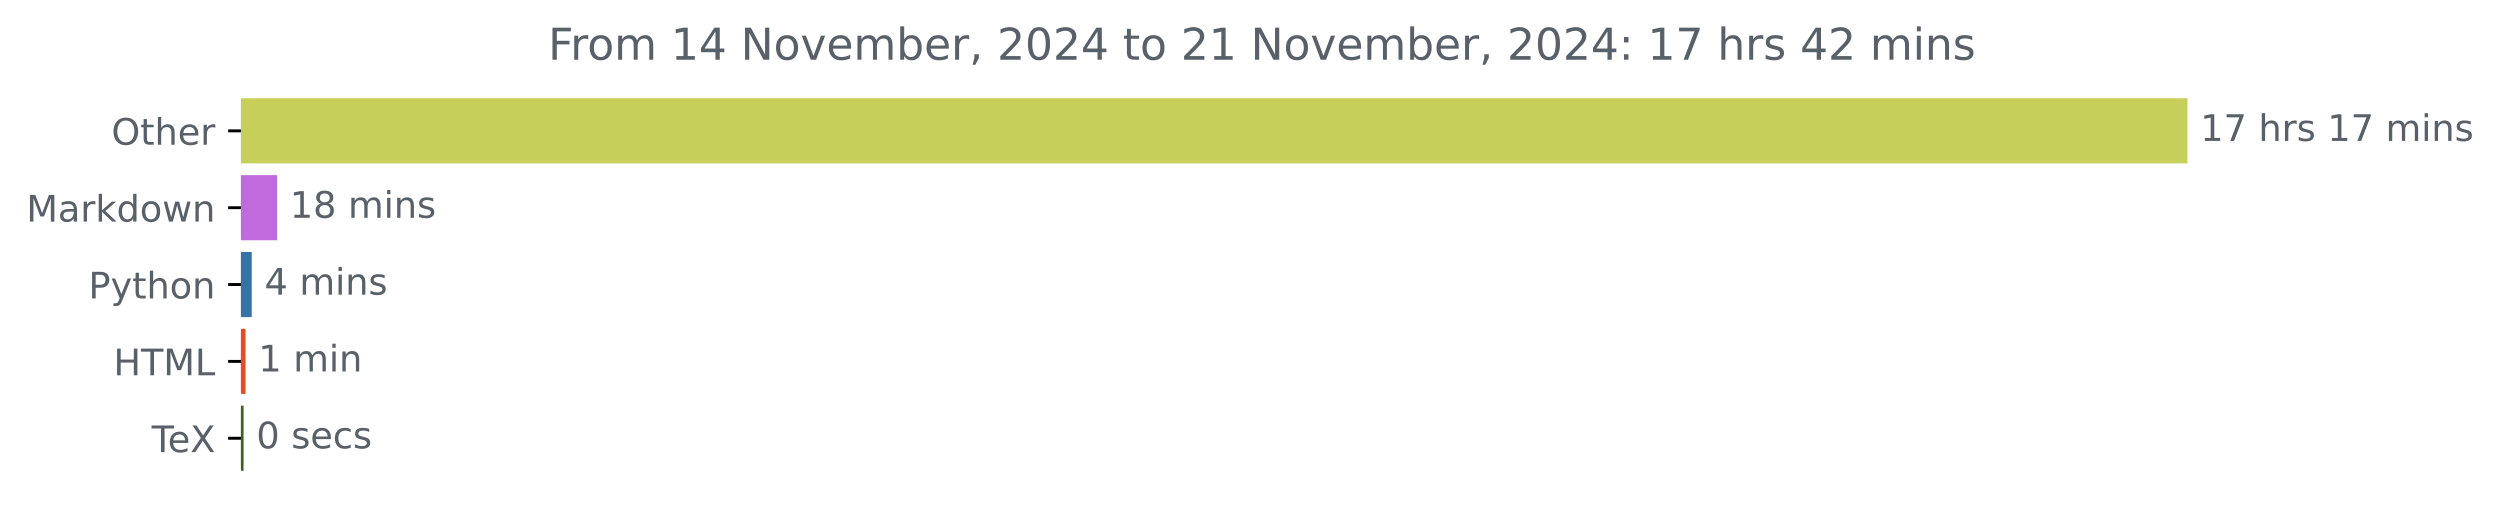
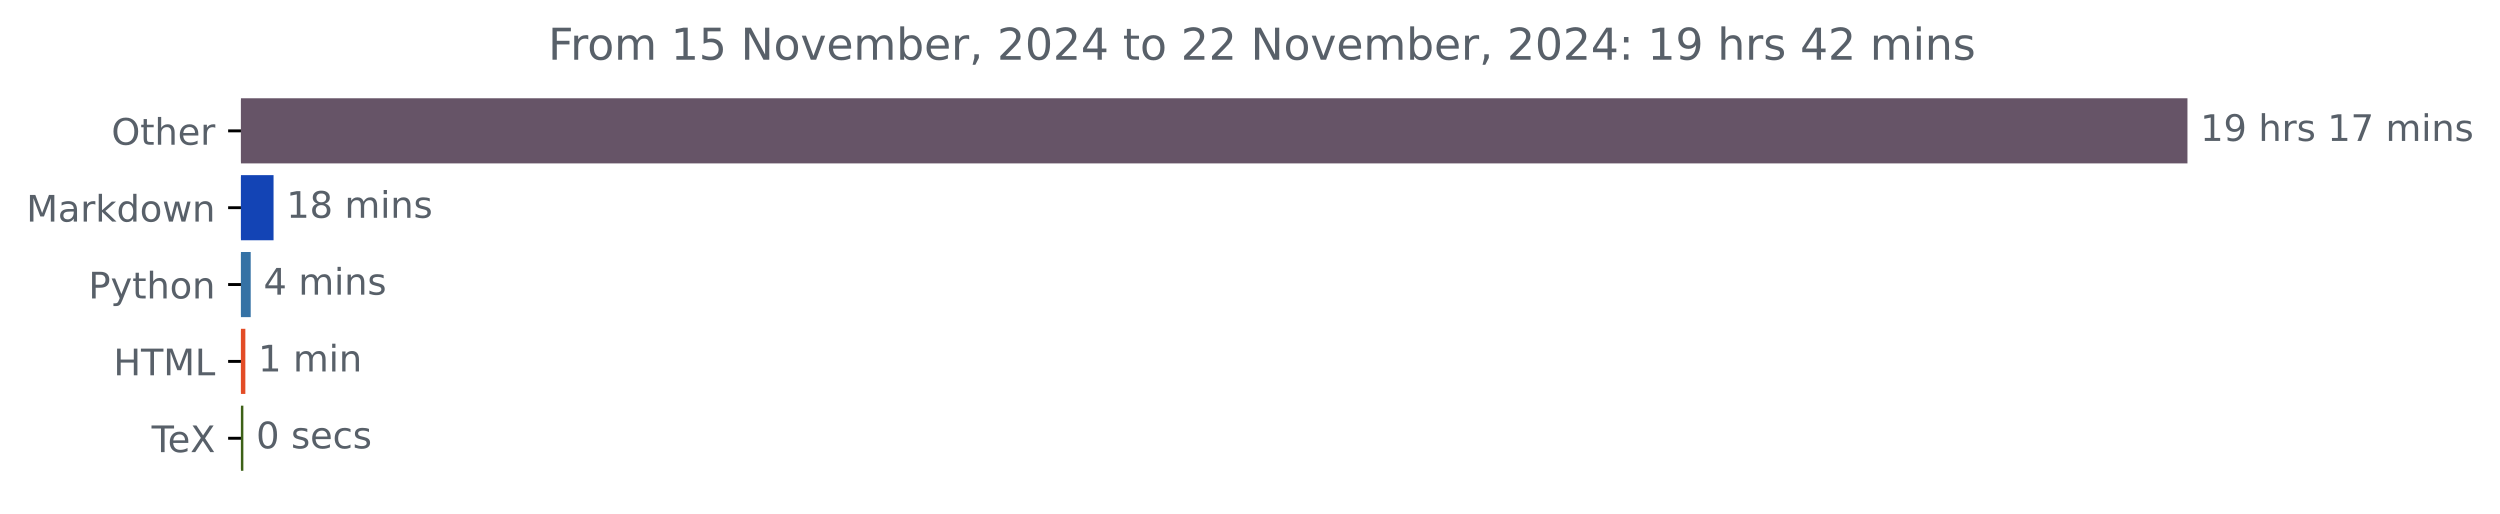
<svg xmlns="http://www.w3.org/2000/svg" xmlns:xlink="http://www.w3.org/1999/xlink" width="683.177pt" height="140.398pt" viewBox="0 0 683.177 140.398" version="1.1">
  <defs>
    <style type="text/css">*{stroke-linejoin: round; stroke-linecap: butt}</style>
  </defs>
  <g id="figure_1">
    <g id="patch_1">
      <path d="M 0 140.398  L 683.177 140.398  L 683.177 0  L 0 0  L 0 140.398  z " style="fill: none" />
    </g>
    <g id="axes_1">
      <g id="patch_2">
-         <path d="M 65.841 27.358  L 597.269 27.358  L 597.269 44.158  L 65.841 44.158  z " clip-path="url(#pdb6e5811cc)" style="fill: #c5cf5a; stroke: #c5cf5a; stroke-linejoin: miter" />
+         <path d="M 65.841 27.358  L 597.269 27.358  L 597.269 44.158  L 65.841 44.158  z " clip-path="url(#paf2556be50)" style="fill: #665467; stroke: #665467; stroke-linejoin: miter" />
      </g>
      <g id="patch_3">
-         <path d="M 65.841 48.358  L 75.201 48.358  L 75.201 65.158  L 65.841 65.158  z " clip-path="url(#pdb6e5811cc)" style="fill: #c16ade; stroke: #c16ade; stroke-linejoin: miter" />
+         <path d="M 65.841 48.358  L 74.255 48.358  L 74.255 65.158  L 65.841 65.158  z " clip-path="url(#paf2556be50)" style="fill: #1344b5; stroke: #1344b5; stroke-linejoin: miter" />
      </g>
      <g id="patch_4">
-         <path d="M 65.841 69.358  L 68.29 69.358  L 68.29 86.158  L 65.841 86.158  z " clip-path="url(#pdb6e5811cc)" style="fill: #3572a5; stroke: #3572a5; stroke-linejoin: miter" />
+         <path d="M 65.841 69.358  L 68.012 69.358  L 68.012 86.158  L 65.841 86.158  z " clip-path="url(#paf2556be50)" style="fill: #3572a5; stroke: #3572a5; stroke-linejoin: miter" />
      </g>
      <g id="patch_5">
-         <path d="M 65.841 90.358  L 66.603 90.358  L 66.603 107.158  L 65.841 107.158  z " clip-path="url(#pdb6e5811cc)" style="fill: #e34c26; stroke: #e34c26; stroke-linejoin: miter" />
+         <path d="M 65.841 90.358  L 66.546 90.358  L 66.546 107.158  L 65.841 107.158  z " clip-path="url(#paf2556be50)" style="fill: #e34c26; stroke: #e34c26; stroke-linejoin: miter" />
      </g>
      <g id="patch_6">
-         <path d="M 65.841 111.358  L 66.058 111.358  L 66.058 128.158  L 65.841 128.158  z " clip-path="url(#pdb6e5811cc)" style="fill: #3d6117; stroke: #3d6117; stroke-linejoin: miter" />
+         <path d="M 65.841 111.358  L 66.003 111.358  L 66.003 128.158  L 65.841 128.158  z " clip-path="url(#paf2556be50)" style="fill: #3d6117; stroke: #3d6117; stroke-linejoin: miter" />
      </g>
      <g id="matplotlib.axis_1" />
      <g id="matplotlib.axis_2">
        <g id="ytick_1">
          <g id="line2d_1">
            <defs>
-               <path id="m220cf1bca7" d="M 0 0  L -3.5 0  " style="stroke: #000000; stroke-width: 0.8" />
+               <path id="macf122af71" d="M 0 0  L -3.5 0  " style="stroke: #000000; stroke-width: 0.8" />
            </defs>
            <g>
-               <use xlink:href="#m220cf1bca7" x="65.841" y="35.758" style="stroke: #000000; stroke-width: 0.8" />
+               <use xlink:href="#macf122af71" x="65.841" y="35.758" style="stroke: #000000; stroke-width: 0.8" />
            </g>
          </g>
          <g id="text_1">
            <g style="fill: #586069" transform="translate(30.44687 39.55734) scale(0.1 -0.1)">
              <defs>
                <path id="DejaVuSans-4f" d="M 2522 4238  Q 1834 4238 1429 3725  Q 1025 3213 1025 2328  Q 1025 1447 1429 934  Q 1834 422 2522 422  Q 3209 422 3611 934  Q 4013 1447 4013 2328  Q 4013 3213 3611 3725  Q 3209 4238 2522 4238  z M 2522 4750  Q 3503 4750 4090 4092  Q 4678 3434 4678 2328  Q 4678 1225 4090 567  Q 3503 -91 2522 -91  Q 1538 -91 948 565  Q 359 1222 359 2328  Q 359 3434 948 4092  Q 1538 4750 2522 4750  z " transform="scale(0.015625)" />
                <path id="DejaVuSans-74" d="M 1172 4494  L 1172 3500  L 2356 3500  L 2356 3053  L 1172 3053  L 1172 1153  Q 1172 725 1289 603  Q 1406 481 1766 481  L 2356 481  L 2356 0  L 1766 0  Q 1100 0 847 248  Q 594 497 594 1153  L 594 3053  L 172 3053  L 172 3500  L 594 3500  L 594 4494  L 1172 4494  z " transform="scale(0.015625)" />
                <path id="DejaVuSans-68" d="M 3513 2113  L 3513 0  L 2938 0  L 2938 2094  Q 2938 2591 2744 2837  Q 2550 3084 2163 3084  Q 1697 3084 1428 2787  Q 1159 2491 1159 1978  L 1159 0  L 581 0  L 581 4863  L 1159 4863  L 1159 2956  Q 1366 3272 1645 3428  Q 1925 3584 2291 3584  Q 2894 3584 3203 3211  Q 3513 2838 3513 2113  z " transform="scale(0.015625)" />
                <path id="DejaVuSans-65" d="M 3597 1894  L 3597 1613  L 953 1613  Q 991 1019 1311 708  Q 1631 397 2203 397  Q 2534 397 2845 478  Q 3156 559 3463 722  L 3463 178  Q 3153 47 2828 -22  Q 2503 -91 2169 -91  Q 1331 -91 842 396  Q 353 884 353 1716  Q 353 2575 817 3079  Q 1281 3584 2069 3584  Q 2775 3584 3186 3129  Q 3597 2675 3597 1894  z M 3022 2063  Q 3016 2534 2758 2815  Q 2500 3097 2075 3097  Q 1594 3097 1305 2825  Q 1016 2553 972 2059  L 3022 2063  z " transform="scale(0.015625)" />
                <path id="DejaVuSans-72" d="M 2631 2963  Q 2534 3019 2420 3045  Q 2306 3072 2169 3072  Q 1681 3072 1420 2755  Q 1159 2438 1159 1844  L 1159 0  L 581 0  L 581 3500  L 1159 3500  L 1159 2956  Q 1341 3275 1631 3429  Q 1922 3584 2338 3584  Q 2397 3584 2469 3576  Q 2541 3569 2628 3553  L 2631 2963  z " transform="scale(0.015625)" />
              </defs>
              <use xlink:href="#DejaVuSans-4f" />
              <use xlink:href="#DejaVuSans-74" x="78.711" />
              <use xlink:href="#DejaVuSans-68" x="117.92" />
              <use xlink:href="#DejaVuSans-65" x="181.299" />
              <use xlink:href="#DejaVuSans-72" x="242.822" />
            </g>
          </g>
        </g>
        <g id="ytick_2">
          <g id="line2d_2">
            <g>
-               <use xlink:href="#m220cf1bca7" x="65.841" y="56.758" style="stroke: #000000; stroke-width: 0.8" />
+               <use xlink:href="#macf122af71" x="65.841" y="56.758" style="stroke: #000000; stroke-width: 0.8" />
            </g>
          </g>
          <g id="text_2">
            <g style="fill: #586069" transform="translate(7.2 60.55734) scale(0.1 -0.1)">
              <defs>
                <path id="DejaVuSans-4d" d="M 628 4666  L 1569 4666  L 2759 1491  L 3956 4666  L 4897 4666  L 4897 0  L 4281 0  L 4281 4097  L 3078 897  L 2444 897  L 1241 4097  L 1241 0  L 628 0  L 628 4666  z " transform="scale(0.015625)" />
                <path id="DejaVuSans-61" d="M 2194 1759  Q 1497 1759 1228 1600  Q 959 1441 959 1056  Q 959 750 1161 570  Q 1363 391 1709 391  Q 2188 391 2477 730  Q 2766 1069 2766 1631  L 2766 1759  L 2194 1759  z M 3341 1997  L 3341 0  L 2766 0  L 2766 531  Q 2569 213 2275 61  Q 1981 -91 1556 -91  Q 1019 -91 701 211  Q 384 513 384 1019  Q 384 1609 779 1909  Q 1175 2209 1959 2209  L 2766 2209  L 2766 2266  Q 2766 2663 2505 2880  Q 2244 3097 1772 3097  Q 1472 3097 1187 3025  Q 903 2953 641 2809  L 641 3341  Q 956 3463 1253 3523  Q 1550 3584 1831 3584  Q 2591 3584 2966 3190  Q 3341 2797 3341 1997  z " transform="scale(0.015625)" />
                <path id="DejaVuSans-6b" d="M 581 4863  L 1159 4863  L 1159 1991  L 2875 3500  L 3609 3500  L 1753 1863  L 3688 0  L 2938 0  L 1159 1709  L 1159 0  L 581 0  L 581 4863  z " transform="scale(0.015625)" />
                <path id="DejaVuSans-64" d="M 2906 2969  L 2906 4863  L 3481 4863  L 3481 0  L 2906 0  L 2906 525  Q 2725 213 2448 61  Q 2172 -91 1784 -91  Q 1150 -91 751 415  Q 353 922 353 1747  Q 353 2572 751 3078  Q 1150 3584 1784 3584  Q 2172 3584 2448 3432  Q 2725 3281 2906 2969  z M 947 1747  Q 947 1113 1208 752  Q 1469 391 1925 391  Q 2381 391 2643 752  Q 2906 1113 2906 1747  Q 2906 2381 2643 2742  Q 2381 3103 1925 3103  Q 1469 3103 1208 2742  Q 947 2381 947 1747  z " transform="scale(0.015625)" />
                <path id="DejaVuSans-6f" d="M 1959 3097  Q 1497 3097 1228 2736  Q 959 2375 959 1747  Q 959 1119 1226 758  Q 1494 397 1959 397  Q 2419 397 2687 759  Q 2956 1122 2956 1747  Q 2956 2369 2687 2733  Q 2419 3097 1959 3097  z M 1959 3584  Q 2709 3584 3137 3096  Q 3566 2609 3566 1747  Q 3566 888 3137 398  Q 2709 -91 1959 -91  Q 1206 -91 779 398  Q 353 888 353 1747  Q 353 2609 779 3096  Q 1206 3584 1959 3584  z " transform="scale(0.015625)" />
                <path id="DejaVuSans-77" d="M 269 3500  L 844 3500  L 1563 769  L 2278 3500  L 2956 3500  L 3675 769  L 4391 3500  L 4966 3500  L 4050 0  L 3372 0  L 2619 2869  L 1863 0  L 1184 0  L 269 3500  z " transform="scale(0.015625)" />
                <path id="DejaVuSans-6e" d="M 3513 2113  L 3513 0  L 2938 0  L 2938 2094  Q 2938 2591 2744 2837  Q 2550 3084 2163 3084  Q 1697 3084 1428 2787  Q 1159 2491 1159 1978  L 1159 0  L 581 0  L 581 3500  L 1159 3500  L 1159 2956  Q 1366 3272 1645 3428  Q 1925 3584 2291 3584  Q 2894 3584 3203 3211  Q 3513 2838 3513 2113  z " transform="scale(0.015625)" />
              </defs>
              <use xlink:href="#DejaVuSans-4d" />
              <use xlink:href="#DejaVuSans-61" x="86.279" />
              <use xlink:href="#DejaVuSans-72" x="147.559" />
              <use xlink:href="#DejaVuSans-6b" x="188.672" />
              <use xlink:href="#DejaVuSans-64" x="246.582" />
              <use xlink:href="#DejaVuSans-6f" x="310.059" />
              <use xlink:href="#DejaVuSans-77" x="371.24" />
              <use xlink:href="#DejaVuSans-6e" x="453.027" />
            </g>
          </g>
        </g>
        <g id="ytick_3">
          <g id="line2d_3">
            <g>
-               <use xlink:href="#m220cf1bca7" x="65.841" y="77.758" style="stroke: #000000; stroke-width: 0.8" />
+               <use xlink:href="#macf122af71" x="65.841" y="77.758" style="stroke: #000000; stroke-width: 0.8" />
            </g>
          </g>
          <g id="text_3">
            <g style="fill: #586069" transform="translate(24.17813 81.55734) scale(0.1 -0.1)">
              <defs>
                <path id="DejaVuSans-50" d="M 1259 4147  L 1259 2394  L 2053 2394  Q 2494 2394 2734 2622  Q 2975 2850 2975 3272  Q 2975 3691 2734 3919  Q 2494 4147 2053 4147  L 1259 4147  z M 628 4666  L 2053 4666  Q 2838 4666 3239 4311  Q 3641 3956 3641 3272  Q 3641 2581 3239 2228  Q 2838 1875 2053 1875  L 1259 1875  L 1259 0  L 628 0  L 628 4666  z " transform="scale(0.015625)" />
                <path id="DejaVuSans-79" d="M 2059 -325  Q 1816 -950 1584 -1140  Q 1353 -1331 966 -1331  L 506 -1331  L 506 -850  L 844 -850  Q 1081 -850 1212 -737  Q 1344 -625 1503 -206  L 1606 56  L 191 3500  L 800 3500  L 1894 763  L 2988 3500  L 3597 3500  L 2059 -325  z " transform="scale(0.015625)" />
              </defs>
              <use xlink:href="#DejaVuSans-50" />
              <use xlink:href="#DejaVuSans-79" x="60.303" />
              <use xlink:href="#DejaVuSans-74" x="119.482" />
              <use xlink:href="#DejaVuSans-68" x="158.691" />
              <use xlink:href="#DejaVuSans-6f" x="222.07" />
              <use xlink:href="#DejaVuSans-6e" x="283.252" />
            </g>
          </g>
        </g>
        <g id="ytick_4">
          <g id="line2d_4">
            <g>
-               <use xlink:href="#m220cf1bca7" x="65.841" y="98.758" style="stroke: #000000; stroke-width: 0.8" />
+               <use xlink:href="#macf122af71" x="65.841" y="98.758" style="stroke: #000000; stroke-width: 0.8" />
            </g>
          </g>
          <g id="text_4">
            <g style="fill: #586069" transform="translate(31.0125 102.5573) scale(0.1 -0.1)">
              <defs>
                <path id="DejaVuSans-48" d="M 628 4666  L 1259 4666  L 1259 2753  L 3553 2753  L 3553 4666  L 4184 4666  L 4184 0  L 3553 0  L 3553 2222  L 1259 2222  L 1259 0  L 628 0  L 628 4666  z " transform="scale(0.015625)" />
                <path id="DejaVuSans-54" d="M -19 4666  L 3928 4666  L 3928 4134  L 2272 4134  L 2272 0  L 1638 0  L 1638 4134  L -19 4134  L -19 4666  z " transform="scale(0.015625)" />
                <path id="DejaVuSans-4c" d="M 628 4666  L 1259 4666  L 1259 531  L 3531 531  L 3531 0  L 628 0  L 628 4666  z " transform="scale(0.015625)" />
              </defs>
              <use xlink:href="#DejaVuSans-48" />
              <use xlink:href="#DejaVuSans-54" x="75.195" />
              <use xlink:href="#DejaVuSans-4d" x="136.279" />
              <use xlink:href="#DejaVuSans-4c" x="222.559" />
            </g>
          </g>
        </g>
        <g id="ytick_5">
          <g id="line2d_5">
            <g>
-               <use xlink:href="#m220cf1bca7" x="65.841" y="119.758" style="stroke: #000000; stroke-width: 0.8" />
+               <use xlink:href="#macf122af71" x="65.841" y="119.758" style="stroke: #000000; stroke-width: 0.8" />
            </g>
          </g>
          <g id="text_5">
            <g style="fill: #586069" transform="translate(41.42969 123.5573) scale(0.1 -0.1)">
              <defs>
                <path id="DejaVuSans-58" d="M 403 4666  L 1081 4666  L 2241 2931  L 3406 4666  L 4084 4666  L 2584 2425  L 4184 0  L 3506 0  L 2194 1984  L 872 0  L 191 0  L 1856 2491  L 403 4666  z " transform="scale(0.015625)" />
              </defs>
              <use xlink:href="#DejaVuSans-54" />
              <use xlink:href="#DejaVuSans-65" x="44.084" />
              <use xlink:href="#DejaVuSans-58" x="105.607" />
            </g>
          </g>
        </g>
      </g>
      <g id="text_6">
        <g style="fill: #586069" transform="translate(601.2692 38.5175) scale(0.1 -0.1)">
          <defs>
            <path id="DejaVuSans-31" d="M 794 531  L 1825 531  L 1825 4091  L 703 3866  L 703 4441  L 1819 4666  L 2450 4666  L 2450 531  L 3481 531  L 3481 0  L 794 0  L 794 531  z " transform="scale(0.015625)" />
-             <path id="DejaVuSans-37" d="M 525 4666  L 3525 4666  L 3525 4397  L 1831 0  L 1172 0  L 2766 4134  L 525 4134  L 525 4666  z " transform="scale(0.015625)" />
+             <path id="DejaVuSans-39" d="M 703 97  L 703 672  Q 941 559 1184 500  Q 1428 441 1663 441  Q 2288 441 2617 861  Q 2947 1281 2994 2138  Q 2813 1869 2534 1725  Q 2256 1581 1919 1581  Q 1219 1581 811 2004  Q 403 2428 403 3163  Q 403 3881 828 4315  Q 1253 4750 1959 4750  Q 2769 4750 3195 4129  Q 3622 3509 3622 2328  Q 3622 1225 3098 567  Q 2575 -91 1691 -91  Q 1453 -91 1209 -44  Q 966 3 703 97  z M 1959 2075  Q 2384 2075 2632 2365  Q 2881 2656 2881 3163  Q 2881 3666 2632 3958  Q 2384 4250 1959 4250  Q 1534 4250 1286 3958  Q 1038 3666 1038 3163  Q 1038 2656 1286 2365  Q 1534 2075 1959 2075  z " transform="scale(0.015625)" />
            <path id="DejaVuSans-20" transform="scale(0.015625)" />
            <path id="DejaVuSans-73" d="M 2834 3397  L 2834 2853  Q 2591 2978 2328 3040  Q 2066 3103 1784 3103  Q 1356 3103 1142 2972  Q 928 2841 928 2578  Q 928 2378 1081 2264  Q 1234 2150 1697 2047  L 1894 2003  Q 2506 1872 2764 1633  Q 3022 1394 3022 966  Q 3022 478 2636 193  Q 2250 -91 1575 -91  Q 1294 -91 989 -36  Q 684 19 347 128  L 347 722  Q 666 556 975 473  Q 1284 391 1588 391  Q 1994 391 2212 530  Q 2431 669 2431 922  Q 2431 1156 2273 1281  Q 2116 1406 1581 1522  L 1381 1569  Q 847 1681 609 1914  Q 372 2147 372 2553  Q 372 3047 722 3315  Q 1072 3584 1716 3584  Q 2034 3584 2315 3537  Q 2597 3491 2834 3397  z " transform="scale(0.015625)" />
+             <path id="DejaVuSans-37" d="M 525 4666  L 3525 4666  L 3525 4397  L 1831 0  L 1172 0  L 2766 4134  L 525 4134  L 525 4666  z " transform="scale(0.015625)" />
            <path id="DejaVuSans-6d" d="M 3328 2828  Q 3544 3216 3844 3400  Q 4144 3584 4550 3584  Q 5097 3584 5394 3201  Q 5691 2819 5691 2113  L 5691 0  L 5113 0  L 5113 2094  Q 5113 2597 4934 2840  Q 4756 3084 4391 3084  Q 3944 3084 3684 2787  Q 3425 2491 3425 1978  L 3425 0  L 2847 0  L 2847 2094  Q 2847 2600 2669 2842  Q 2491 3084 2119 3084  Q 1678 3084 1418 2786  Q 1159 2488 1159 1978  L 1159 0  L 581 0  L 581 3500  L 1159 3500  L 1159 2956  Q 1356 3278 1631 3431  Q 1906 3584 2284 3584  Q 2666 3584 2933 3390  Q 3200 3197 3328 2828  z " transform="scale(0.015625)" />
            <path id="DejaVuSans-69" d="M 603 3500  L 1178 3500  L 1178 0  L 603 0  L 603 3500  z M 603 4863  L 1178 4863  L 1178 4134  L 603 4134  L 603 4863  z " transform="scale(0.015625)" />
          </defs>
          <use xlink:href="#DejaVuSans-31" />
-           <use xlink:href="#DejaVuSans-37" x="63.623" />
+           <use xlink:href="#DejaVuSans-39" x="63.623" />
          <use xlink:href="#DejaVuSans-20" x="127.246" />
          <use xlink:href="#DejaVuSans-68" x="159.033" />
          <use xlink:href="#DejaVuSans-72" x="222.412" />
          <use xlink:href="#DejaVuSans-73" x="263.525" />
          <use xlink:href="#DejaVuSans-20" x="315.625" />
          <use xlink:href="#DejaVuSans-31" x="347.412" />
          <use xlink:href="#DejaVuSans-37" x="411.035" />
          <use xlink:href="#DejaVuSans-20" x="474.658" />
          <use xlink:href="#DejaVuSans-6d" x="506.445" />
          <use xlink:href="#DejaVuSans-69" x="603.857" />
          <use xlink:href="#DejaVuSans-6e" x="631.641" />
          <use xlink:href="#DejaVuSans-73" x="695.02" />
        </g>
      </g>
      <g id="text_7">
-         <g style="fill: #586069" transform="translate(79.20117 59.5175) scale(0.1 -0.1)">
+         <g style="fill: #586069" transform="translate(78.25532 59.5175) scale(0.1 -0.1)">
          <defs>
            <path id="DejaVuSans-38" d="M 2034 2216  Q 1584 2216 1326 1975  Q 1069 1734 1069 1313  Q 1069 891 1326 650  Q 1584 409 2034 409  Q 2484 409 2743 651  Q 3003 894 3003 1313  Q 3003 1734 2745 1975  Q 2488 2216 2034 2216  z M 1403 2484  Q 997 2584 770 2862  Q 544 3141 544 3541  Q 544 4100 942 4425  Q 1341 4750 2034 4750  Q 2731 4750 3128 4425  Q 3525 4100 3525 3541  Q 3525 3141 3298 2862  Q 3072 2584 2669 2484  Q 3125 2378 3379 2068  Q 3634 1759 3634 1313  Q 3634 634 3220 271  Q 2806 -91 2034 -91  Q 1263 -91 848 271  Q 434 634 434 1313  Q 434 1759 690 2068  Q 947 2378 1403 2484  z M 1172 3481  Q 1172 3119 1398 2916  Q 1625 2713 2034 2713  Q 2441 2713 2670 2916  Q 2900 3119 2900 3481  Q 2900 3844 2670 4047  Q 2441 4250 2034 4250  Q 1625 4250 1398 4047  Q 1172 3844 1172 3481  z " transform="scale(0.015625)" />
          </defs>
          <use xlink:href="#DejaVuSans-31" />
          <use xlink:href="#DejaVuSans-38" x="63.623" />
          <use xlink:href="#DejaVuSans-20" x="127.246" />
          <use xlink:href="#DejaVuSans-6d" x="159.033" />
          <use xlink:href="#DejaVuSans-69" x="256.445" />
          <use xlink:href="#DejaVuSans-6e" x="284.229" />
          <use xlink:href="#DejaVuSans-73" x="347.607" />
        </g>
      </g>
      <g id="text_8">
-         <g style="fill: #586069" transform="translate(72.2896 80.5175) scale(0.1 -0.1)">
+         <g style="fill: #586069" transform="translate(72.01216 80.5175) scale(0.1 -0.1)">
          <defs>
            <path id="DejaVuSans-34" d="M 2419 4116  L 825 1625  L 2419 1625  L 2419 4116  z M 2253 4666  L 3047 4666  L 3047 1625  L 3713 1625  L 3713 1100  L 3047 1100  L 3047 0  L 2419 0  L 2419 1100  L 313 1100  L 313 1709  L 2253 4666  z " transform="scale(0.015625)" />
          </defs>
          <use xlink:href="#DejaVuSans-34" />
          <use xlink:href="#DejaVuSans-20" x="63.623" />
          <use xlink:href="#DejaVuSans-6d" x="95.41" />
          <use xlink:href="#DejaVuSans-69" x="192.822" />
          <use xlink:href="#DejaVuSans-6e" x="220.605" />
          <use xlink:href="#DejaVuSans-73" x="283.984" />
        </g>
      </g>
      <g id="text_9">
-         <g style="fill: #586069" transform="translate(70.60253 101.5175) scale(0.1 -0.1)">
+         <g style="fill: #586069" transform="translate(70.54637 101.5175) scale(0.1 -0.1)">
          <use xlink:href="#DejaVuSans-31" />
          <use xlink:href="#DejaVuSans-20" x="63.623" />
          <use xlink:href="#DejaVuSans-6d" x="95.41" />
          <use xlink:href="#DejaVuSans-69" x="192.822" />
          <use xlink:href="#DejaVuSans-6e" x="220.605" />
        </g>
      </g>
      <g id="text_10">
-         <g style="fill: #586069" transform="translate(70.05831 122.5175) scale(0.1 -0.1)">
+         <g style="fill: #586069" transform="translate(70.00349 122.5175) scale(0.1 -0.1)">
          <defs>
            <path id="DejaVuSans-30" d="M 2034 4250  Q 1547 4250 1301 3770  Q 1056 3291 1056 2328  Q 1056 1369 1301 889  Q 1547 409 2034 409  Q 2525 409 2770 889  Q 3016 1369 3016 2328  Q 3016 3291 2770 3770  Q 2525 4250 2034 4250  z M 2034 4750  Q 2819 4750 3233 4129  Q 3647 3509 3647 2328  Q 3647 1150 3233 529  Q 2819 -91 2034 -91  Q 1250 -91 836 529  Q 422 1150 422 2328  Q 422 3509 836 4129  Q 1250 4750 2034 4750  z " transform="scale(0.015625)" />
            <path id="DejaVuSans-63" d="M 3122 3366  L 3122 2828  Q 2878 2963 2633 3030  Q 2388 3097 2138 3097  Q 1578 3097 1268 2742  Q 959 2388 959 1747  Q 959 1106 1268 751  Q 1578 397 2138 397  Q 2388 397 2633 464  Q 2878 531 3122 666  L 3122 134  Q 2881 22 2623 -34  Q 2366 -91 2075 -91  Q 1284 -91 818 406  Q 353 903 353 1747  Q 353 2603 823 3093  Q 1294 3584 2113 3584  Q 2378 3584 2631 3529  Q 2884 3475 3122 3366  z " transform="scale(0.015625)" />
          </defs>
          <use xlink:href="#DejaVuSans-30" />
          <use xlink:href="#DejaVuSans-20" x="63.623" />
          <use xlink:href="#DejaVuSans-73" x="95.41" />
          <use xlink:href="#DejaVuSans-65" x="147.51" />
          <use xlink:href="#DejaVuSans-63" x="209.033" />
          <use xlink:href="#DejaVuSans-73" x="264.014" />
        </g>
      </g>
      <g id="text_11">
        <g style="fill: #586069" transform="translate(149.7994 16.31812) scale(0.12 -0.12)">
          <defs>
            <path id="DejaVuSans-46" d="M 628 4666  L 3309 4666  L 3309 4134  L 1259 4134  L 1259 2759  L 3109 2759  L 3109 2228  L 1259 2228  L 1259 0  L 628 0  L 628 4666  z " transform="scale(0.015625)" />
+             <path id="DejaVuSans-35" d="M 691 4666  L 3169 4666  L 3169 4134  L 1269 4134  L 1269 2991  Q 1406 3038 1543 3061  Q 1681 3084 1819 3084  Q 2600 3084 3056 2656  Q 3513 2228 3513 1497  Q 3513 744 3044 326  Q 2575 -91 1722 -91  Q 1428 -91 1123 -41  Q 819 9 494 109  L 494 744  Q 775 591 1075 516  Q 1375 441 1709 441  Q 2250 441 2565 725  Q 2881 1009 2881 1497  Q 2881 1984 2565 2268  Q 2250 2553 1709 2553  Q 1456 2553 1204 2497  Q 953 2441 691 2322  L 691 4666  z " transform="scale(0.015625)" />
            <path id="DejaVuSans-4e" d="M 628 4666  L 1478 4666  L 3547 763  L 3547 4666  L 4159 4666  L 4159 0  L 3309 0  L 1241 3903  L 1241 0  L 628 0  L 628 4666  z " transform="scale(0.015625)" />
            <path id="DejaVuSans-76" d="M 191 3500  L 800 3500  L 1894 563  L 2988 3500  L 3597 3500  L 2284 0  L 1503 0  L 191 3500  z " transform="scale(0.015625)" />
            <path id="DejaVuSans-62" d="M 3116 1747  Q 3116 2381 2855 2742  Q 2594 3103 2138 3103  Q 1681 3103 1420 2742  Q 1159 2381 1159 1747  Q 1159 1113 1420 752  Q 1681 391 2138 391  Q 2594 391 2855 752  Q 3116 1113 3116 1747  z M 1159 2969  Q 1341 3281 1617 3432  Q 1894 3584 2278 3584  Q 2916 3584 3314 3078  Q 3713 2572 3713 1747  Q 3713 922 3314 415  Q 2916 -91 2278 -91  Q 1894 -91 1617 61  Q 1341 213 1159 525  L 1159 0  L 581 0  L 581 4863  L 1159 4863  L 1159 2969  z " transform="scale(0.015625)" />
            <path id="DejaVuSans-2c" d="M 750 794  L 1409 794  L 1409 256  L 897 -744  L 494 -744  L 750 256  L 750 794  z " transform="scale(0.015625)" />
            <path id="DejaVuSans-32" d="M 1228 531  L 3431 531  L 3431 0  L 469 0  L 469 531  Q 828 903 1448 1529  Q 2069 2156 2228 2338  Q 2531 2678 2651 2914  Q 2772 3150 2772 3378  Q 2772 3750 2511 3984  Q 2250 4219 1831 4219  Q 1534 4219 1204 4116  Q 875 4013 500 3803  L 500 4441  Q 881 4594 1212 4672  Q 1544 4750 1819 4750  Q 2544 4750 2975 4387  Q 3406 4025 3406 3419  Q 3406 3131 3298 2873  Q 3191 2616 2906 2266  Q 2828 2175 2409 1742  Q 1991 1309 1228 531  z " transform="scale(0.015625)" />
            <path id="DejaVuSans-3a" d="M 750 794  L 1409 794  L 1409 0  L 750 0  L 750 794  z M 750 3309  L 1409 3309  L 1409 2516  L 750 2516  L 750 3309  z " transform="scale(0.015625)" />
          </defs>
          <use xlink:href="#DejaVuSans-46" />
          <use xlink:href="#DejaVuSans-72" x="50.27" />
          <use xlink:href="#DejaVuSans-6f" x="89.133" />
          <use xlink:href="#DejaVuSans-6d" x="150.314" />
          <use xlink:href="#DejaVuSans-20" x="247.727" />
          <use xlink:href="#DejaVuSans-31" x="279.514" />
-           <use xlink:href="#DejaVuSans-34" x="343.137" />
+           <use xlink:href="#DejaVuSans-35" x="343.137" />
          <use xlink:href="#DejaVuSans-20" x="406.76" />
          <use xlink:href="#DejaVuSans-4e" x="438.547" />
          <use xlink:href="#DejaVuSans-6f" x="513.352" />
          <use xlink:href="#DejaVuSans-76" x="574.533" />
          <use xlink:href="#DejaVuSans-65" x="633.713" />
          <use xlink:href="#DejaVuSans-6d" x="695.236" />
          <use xlink:href="#DejaVuSans-62" x="792.648" />
          <use xlink:href="#DejaVuSans-65" x="856.125" />
          <use xlink:href="#DejaVuSans-72" x="917.648" />
          <use xlink:href="#DejaVuSans-2c" x="958.762" />
          <use xlink:href="#DejaVuSans-20" x="990.549" />
          <use xlink:href="#DejaVuSans-32" x="1022.336" />
          <use xlink:href="#DejaVuSans-30" x="1085.959" />
          <use xlink:href="#DejaVuSans-32" x="1149.582" />
          <use xlink:href="#DejaVuSans-34" x="1213.205" />
          <use xlink:href="#DejaVuSans-20" x="1276.828" />
          <use xlink:href="#DejaVuSans-74" x="1308.615" />
          <use xlink:href="#DejaVuSans-6f" x="1347.824" />
          <use xlink:href="#DejaVuSans-20" x="1409.006" />
          <use xlink:href="#DejaVuSans-32" x="1440.793" />
-           <use xlink:href="#DejaVuSans-31" x="1504.416" />
+           <use xlink:href="#DejaVuSans-32" x="1504.416" />
          <use xlink:href="#DejaVuSans-20" x="1568.039" />
          <use xlink:href="#DejaVuSans-4e" x="1599.826" />
          <use xlink:href="#DejaVuSans-6f" x="1674.631" />
          <use xlink:href="#DejaVuSans-76" x="1735.812" />
          <use xlink:href="#DejaVuSans-65" x="1794.992" />
          <use xlink:href="#DejaVuSans-6d" x="1856.516" />
          <use xlink:href="#DejaVuSans-62" x="1953.928" />
          <use xlink:href="#DejaVuSans-65" x="2017.404" />
          <use xlink:href="#DejaVuSans-72" x="2078.928" />
          <use xlink:href="#DejaVuSans-2c" x="2120.041" />
          <use xlink:href="#DejaVuSans-20" x="2151.828" />
          <use xlink:href="#DejaVuSans-32" x="2183.615" />
          <use xlink:href="#DejaVuSans-30" x="2247.238" />
          <use xlink:href="#DejaVuSans-32" x="2310.861" />
          <use xlink:href="#DejaVuSans-34" x="2374.484" />
          <use xlink:href="#DejaVuSans-3a" x="2438.107" />
          <use xlink:href="#DejaVuSans-20" x="2471.799" />
          <use xlink:href="#DejaVuSans-31" x="2503.586" />
-           <use xlink:href="#DejaVuSans-37" x="2567.209" />
+           <use xlink:href="#DejaVuSans-39" x="2567.209" />
          <use xlink:href="#DejaVuSans-20" x="2630.832" />
          <use xlink:href="#DejaVuSans-68" x="2662.619" />
          <use xlink:href="#DejaVuSans-72" x="2725.998" />
          <use xlink:href="#DejaVuSans-73" x="2767.111" />
          <use xlink:href="#DejaVuSans-20" x="2819.211" />
          <use xlink:href="#DejaVuSans-34" x="2850.998" />
          <use xlink:href="#DejaVuSans-32" x="2914.621" />
          <use xlink:href="#DejaVuSans-20" x="2978.244" />
          <use xlink:href="#DejaVuSans-6d" x="3010.031" />
          <use xlink:href="#DejaVuSans-69" x="3107.443" />
          <use xlink:href="#DejaVuSans-6e" x="3135.227" />
          <use xlink:href="#DejaVuSans-73" x="3198.605" />
        </g>
      </g>
    </g>
  </g>
  <defs>
-     <clipPath id="pdb6e5811cc">
+     <clipPath id="paf2556be50">
      <rect x="65.841" y="22.318" width="558" height="110.88" />
    </clipPath>
  </defs>
</svg>
